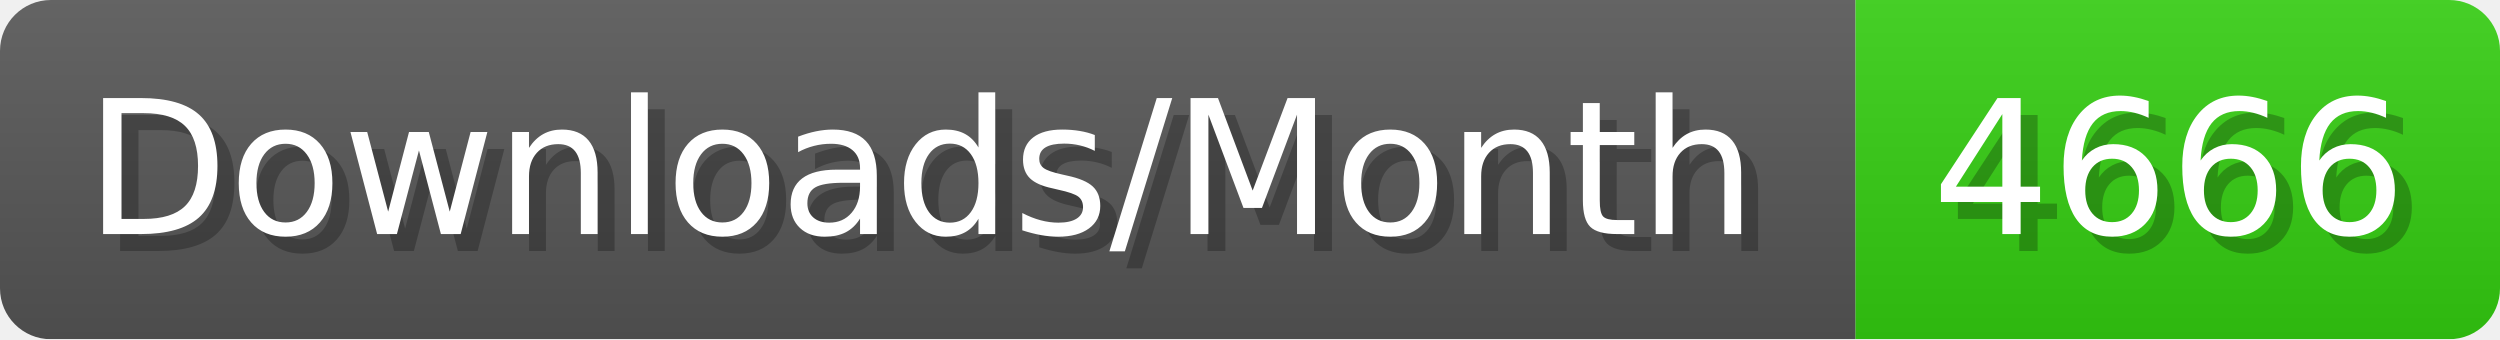
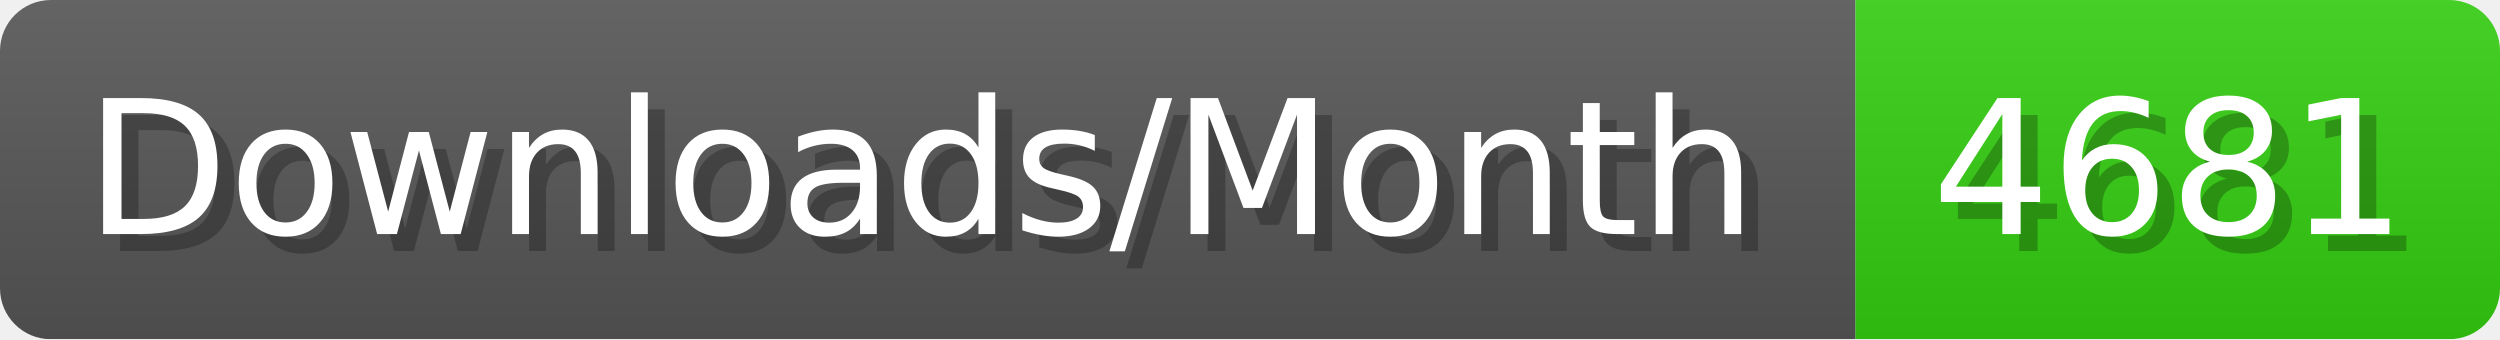
- <svg xmlns="http://www.w3.org/2000/svg" width="147.4" height="20" viewBox="0 0 1474 200" role="img" aria-label="Downloads/Month: 4666">
+ <svg xmlns="http://www.w3.org/2000/svg" width="147.4" height="20" viewBox="0 0 1474 200" role="img" aria-label="Downloads/Month: 4681">
  <linearGradient id="YlXUI" x2="0" y2="100%">
    <stop offset="0" stop-opacity=".1" stop-color="#EEE" />
    <stop offset="1" stop-opacity=".1" />
  </linearGradient>
  <mask id="JHhop">
    <rect width="1474" height="200" rx="30" fill="#FFF" />
  </mask>
  <g mask="url(#JHhop)">
    <rect width="1094" height="200" fill="#555" />
    <rect width="380" height="200" fill="#3C1" x="1094" />
    <rect width="1474" height="200" fill="url(#YlXUI)" />
  </g>
  <g aria-hidden="true" fill="#fff" text-anchor="start" font-family="Verdana,DejaVu Sans,sans-serif" font-size="110">
    <text x="60" y="148" textLength="994" fill="#000" opacity="0.25">Downloads/Month</text>
    <text x="50" y="138" textLength="994">Downloads/Month</text>
-     <text x="1149" y="148" textLength="280" fill="#000" opacity="0.25">4666</text>
-     <text x="1139" y="138" textLength="280">4666</text>
+     <text x="1149" y="148" textLength="280" fill="#000" opacity="0.25">4681</text>
+     <text x="1139" y="138" textLength="280">4681</text>
  </g>
</svg>
